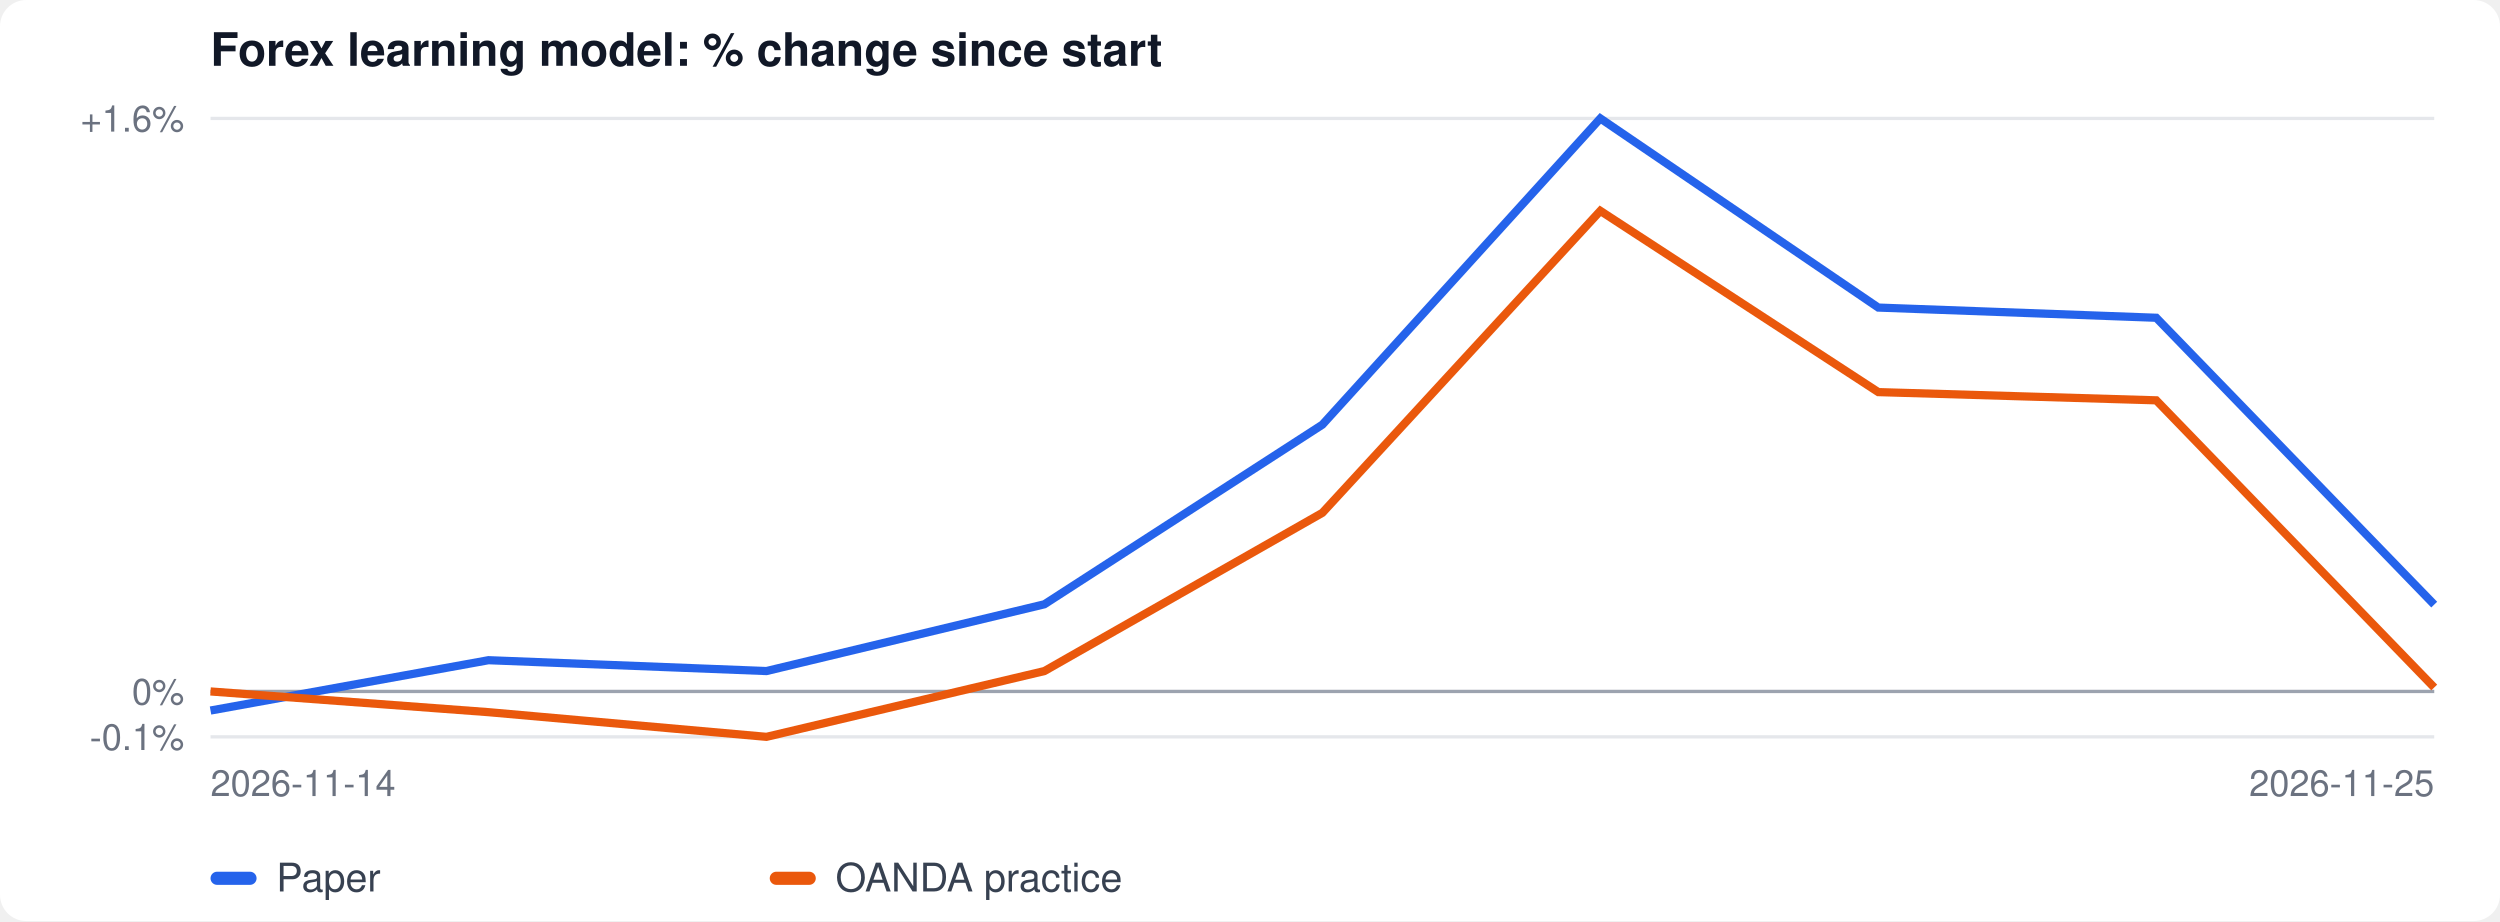
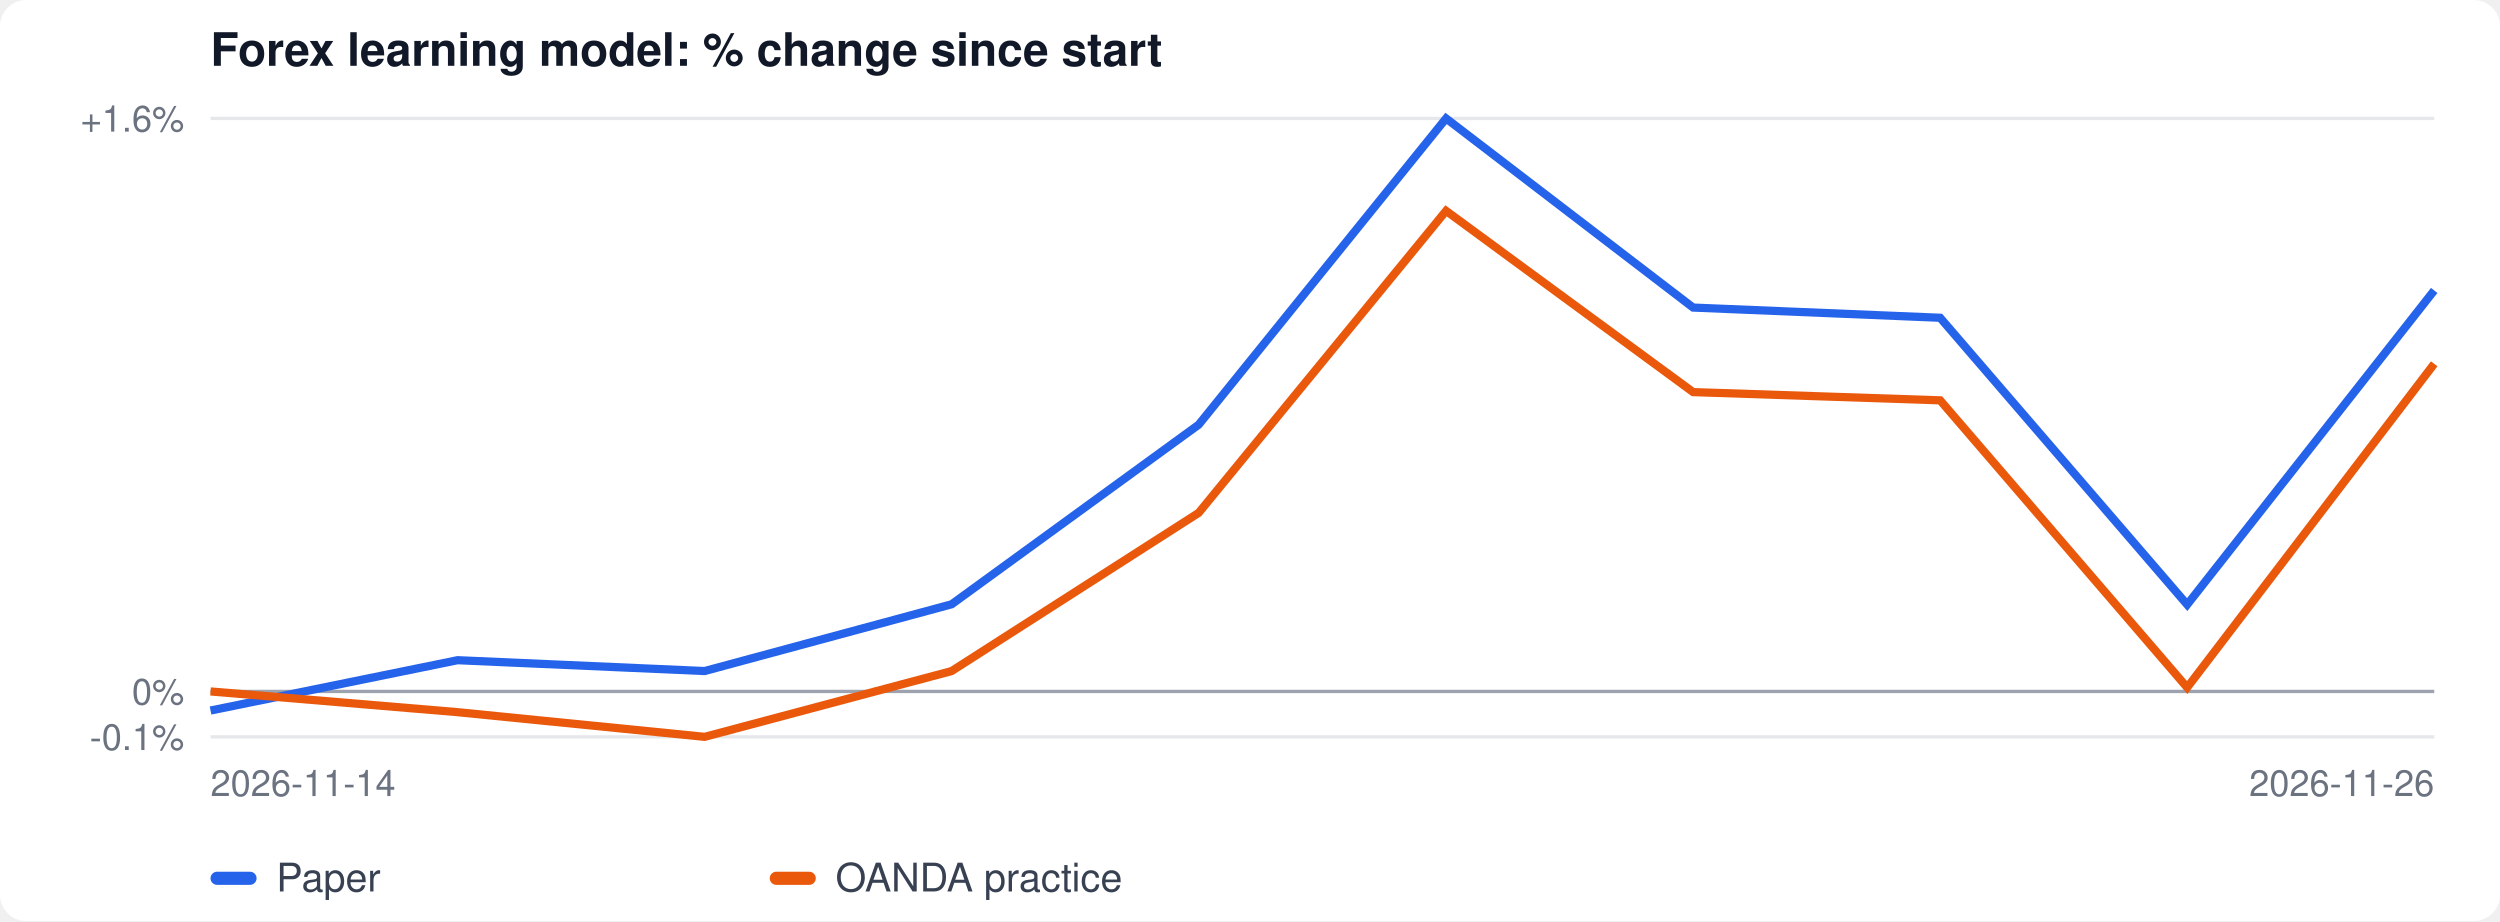
<svg xmlns="http://www.w3.org/2000/svg" width="760" height="280" viewBox="0 0 760 280" font-family="-apple-system, Segoe UI, Helvetica, Arial, sans-serif">
  <rect width="100%" height="100%" fill="#ffffff" rx="8" />
  <text x="64" y="20" font-size="14" font-weight="600" fill="#111827">Forex learning model: % change since start</text>
  <line x1="64" x2="740" y1="224.0" y2="224.0" stroke="#e5e7eb" />
  <text x="56" y="228.0" font-size="11" text-anchor="end" fill="#6b7280">-0.1%</text>
  <line x1="64" x2="740" y1="210.2" y2="210.2" stroke="#e5e7eb" />
  <text x="56" y="214.2" font-size="11" text-anchor="end" fill="#6b7280">0%</text>
  <line x1="64" x2="740" y1="36.0" y2="36.0" stroke="#e5e7eb" />
  <text x="56" y="40.0" font-size="11" text-anchor="end" fill="#6b7280">+1.6%</text>
  <line x1="64" x2="740" y1="210.2" y2="210.2" stroke="#9ca3af" />
-   <polyline fill="none" stroke="#2563eb" stroke-width="2.5" points="64.0,216.0 148.5,200.7 233.0,204.0 317.5,183.7 402.0,129.1 486.5,36.0 571.0,93.5 655.5,96.6 740.0,183.8" />
-   <polyline fill="none" stroke="#ea580c" stroke-width="2.5" points="64.0,210.2 148.5,216.5 233.0,224.0 317.5,204.0 402.0,155.9 486.5,64.1 571.0,119.2 655.5,121.7 740.0,209.0" />
+   <polyline fill="none" stroke="#2563eb" stroke-width="2.5" points="64.0,216.0 139.1,200.7 214.2,204.0 289.3,183.7 364.4,129.1 439.6,36.0 514.7,93.5 589.8,96.6 664.9,183.8 740.0,88.3" />
+   <polyline fill="none" stroke="#ea580c" stroke-width="2.5" points="64.0,210.2 139.1,216.5 214.2,224.0 289.3,204.0 364.4,155.9 439.6,64.1 514.7,119.2 589.8,121.7 664.9,209.0 740.0,110.6" />
  <text x="64" y="242" font-size="11" fill="#6b7280">2026-11-14</text>
-   <text x="740" y="242" font-size="11" fill="#6b7280" text-anchor="end">2026-11-25</text>
+   <text x="740" y="242" font-size="11" fill="#6b7280" text-anchor="end">2026-11-26</text>
  <rect x="64" y="265" width="14" height="4" rx="2" fill="#2563eb" />
  <text x="84" y="271" font-size="12" fill="#374151">Paper</text>
  <rect x="234" y="265" width="14" height="4" rx="2" fill="#ea580c" />
  <text x="254" y="271" font-size="12" fill="#374151">OANDA practice</text>
</svg>
